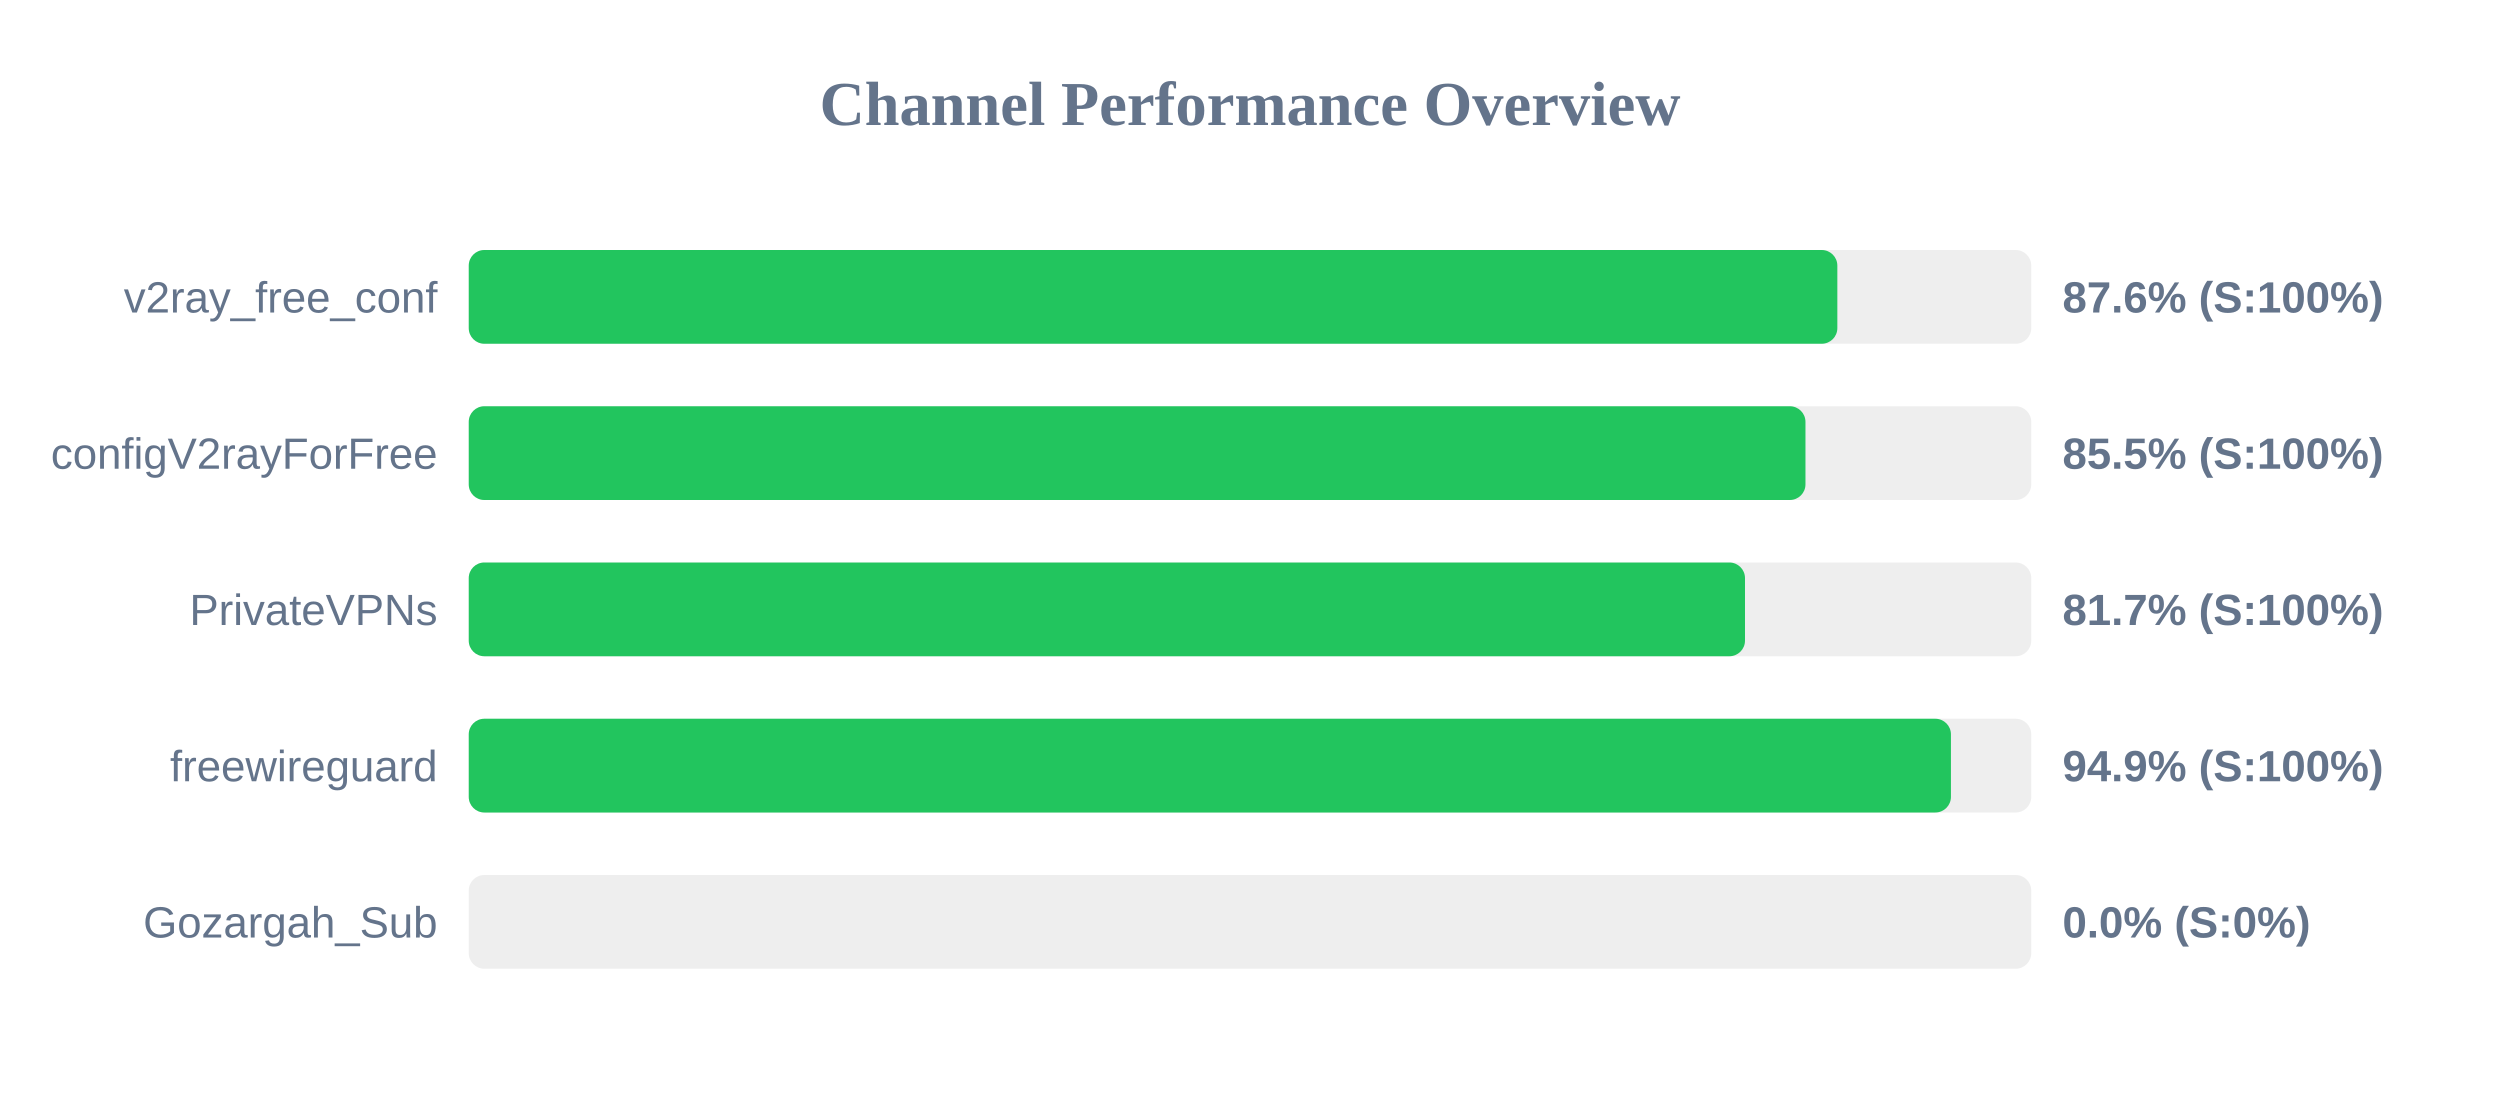
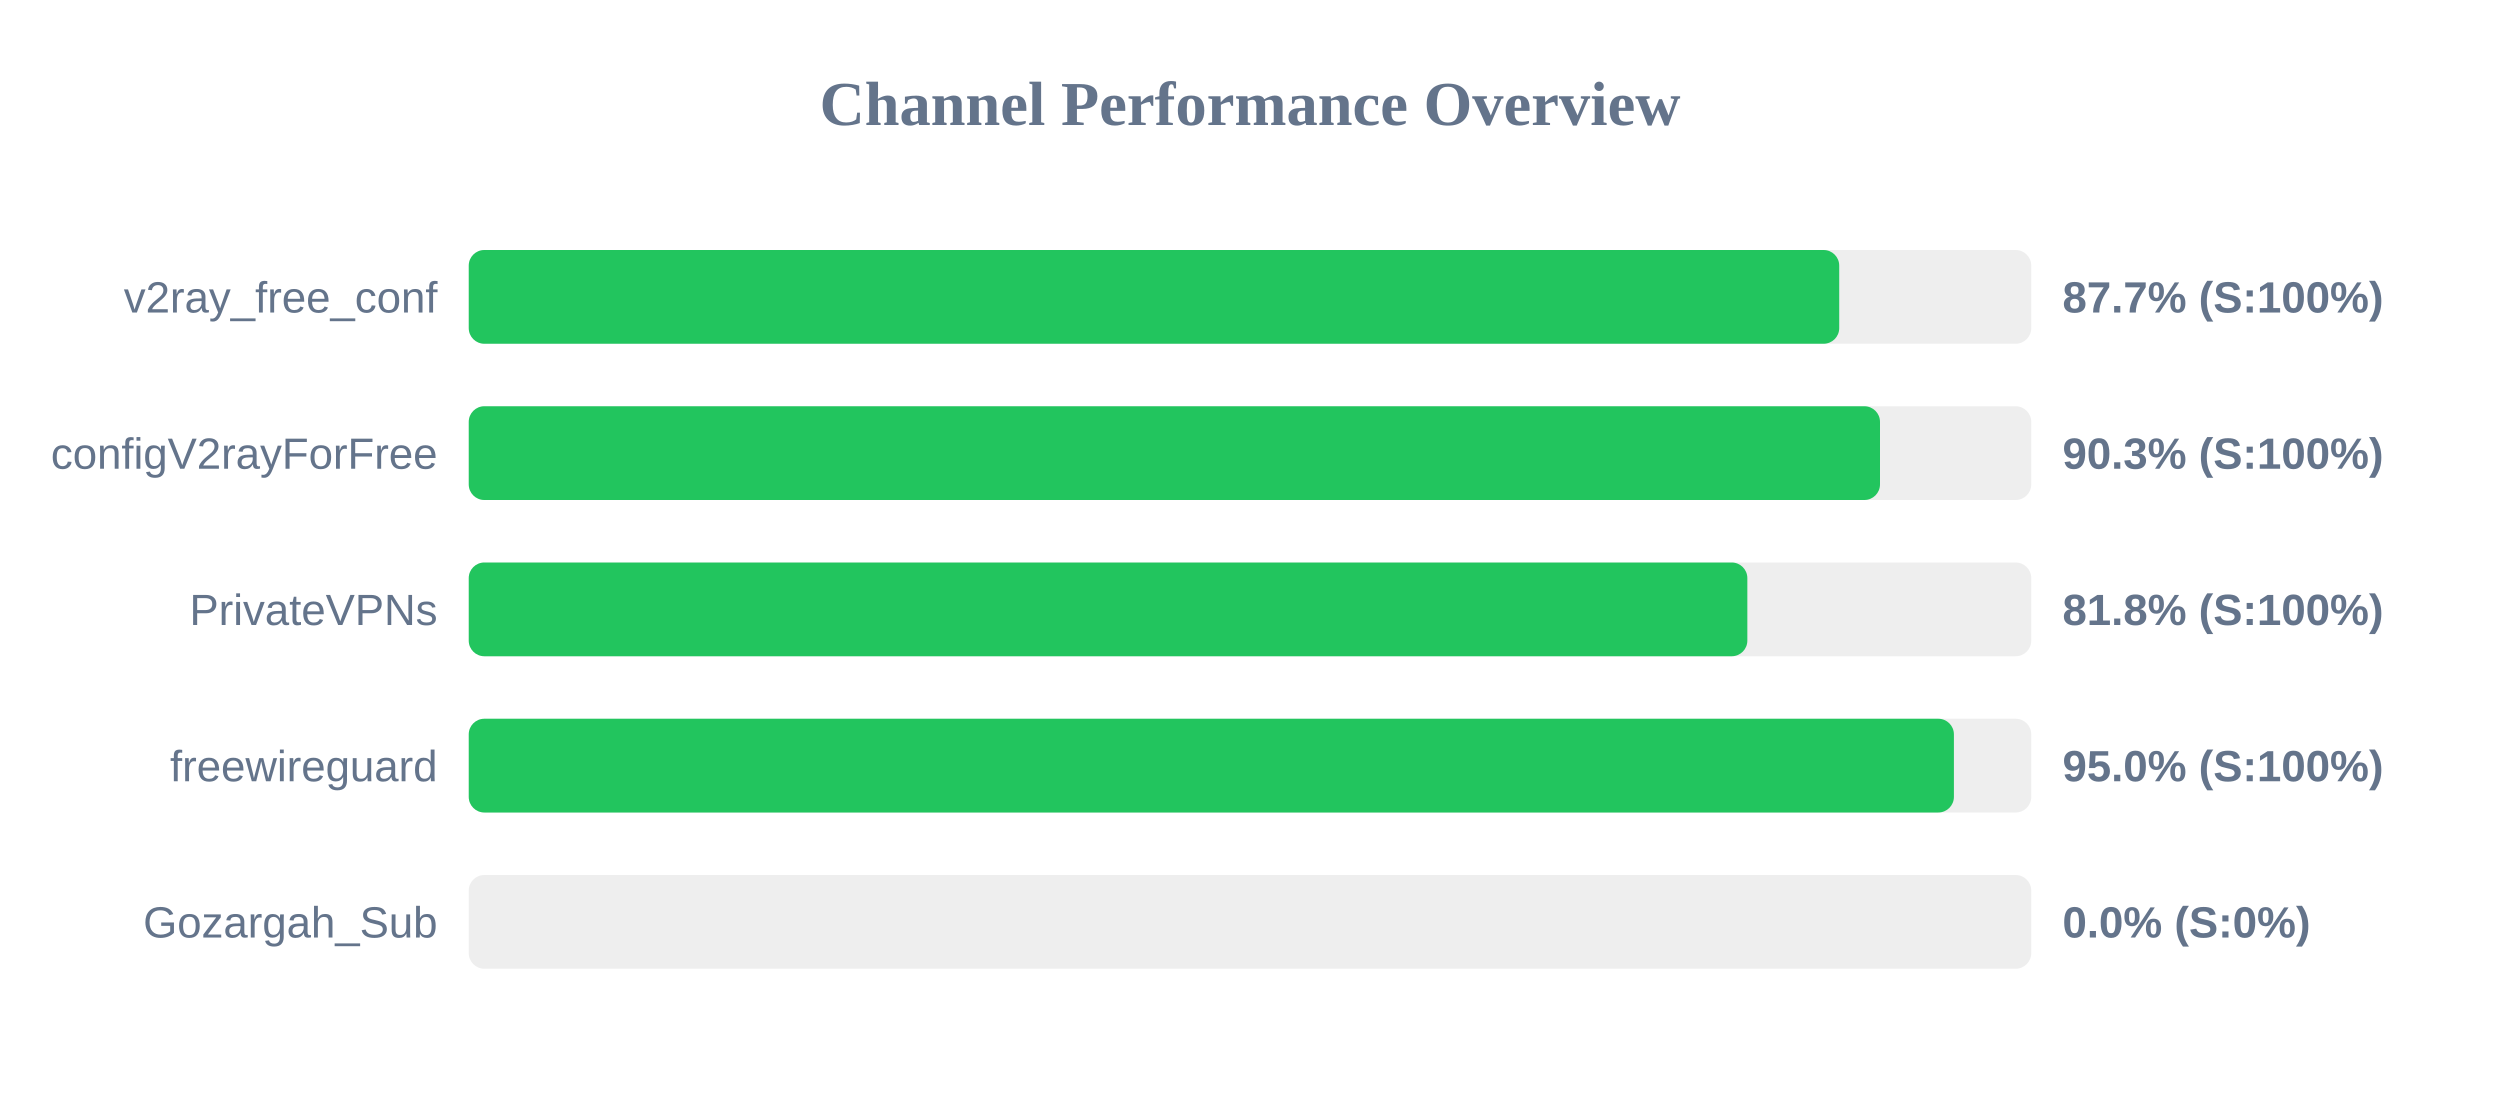
<svg xmlns="http://www.w3.org/2000/svg" width="800" height="350" version="1.1">
  <style>
        .row { font: 14px Arial; fill: #64748b; }
        .score { font: bold 14px Arial; fill: #64748b; }
    </style>
  <text x="400" y="40" text-anchor="middle" font-size="20px" font-weight="bold" fill="#64748b">Channel Performance Overview</text>
  <rect x="150" y="80" width="500" height="30" fill="#eee" rx="5" />
-   <rect x="150" y="80" width="437.95" height="30" fill="#22c55e" rx="5" />
+   <rect x="150" y="80" width="438.55" height="30" fill="#22c55e" rx="5" />
  <text x="140" y="100" text-anchor="end" class="row">v2ray_free_conf</text>
-   <text x="660" y="100" text-anchor="start" class="score">87.6% (S:100%)</text>
+   <text x="660" y="100" text-anchor="start" class="score">87.7% (S:100%)</text>
  <rect x="150" y="130" width="500" height="30" fill="#eee" rx="5" />
-   <rect x="150" y="130" width="427.75" height="30" fill="#22c55e" rx="5" />
+   <rect x="150" y="130" width="451.6" height="30" fill="#22c55e" rx="5" />
  <text x="140" y="150" text-anchor="end" class="row">configV2rayForFree</text>
-   <text x="660" y="150" text-anchor="start" class="score">85.5% (S:100%)</text>
+   <text x="660" y="150" text-anchor="start" class="score">90.3% (S:100%)</text>
  <rect x="150" y="180" width="500" height="30" fill="#eee" rx="5" />
-   <rect x="150" y="180" width="408.4" height="30" fill="#22c55e" rx="5" />
+   <rect x="150" y="180" width="409.15" height="30" fill="#22c55e" rx="5" />
  <text x="140" y="200" text-anchor="end" class="row">PrivateVPNs</text>
-   <text x="660" y="200" text-anchor="start" class="score">81.7% (S:100%)</text>
+   <text x="660" y="200" text-anchor="start" class="score">81.8% (S:100%)</text>
  <rect x="150" y="230" width="500" height="30" fill="#eee" rx="5" />
-   <rect x="150" y="230" width="474.3" height="30" fill="#22c55e" rx="5" />
+   <rect x="150" y="230" width="475.25" height="30" fill="#22c55e" rx="5" />
  <text x="140" y="250" text-anchor="end" class="row">freewireguard</text>
-   <text x="660" y="250" text-anchor="start" class="score">94.9% (S:100%)</text>
+   <text x="660" y="250" text-anchor="start" class="score">95.0% (S:100%)</text>
  <rect x="150" y="280" width="500" height="30" fill="#eee" rx="5" />
  <rect x="150" y="280" width="0.0" height="30" fill="#ef4444" rx="5" />
  <text x="140" y="300" text-anchor="end" class="row">Gozargah_Sub</text>
  <text x="660" y="300" text-anchor="start" class="score">0.0% (S:0%)</text>
</svg>
